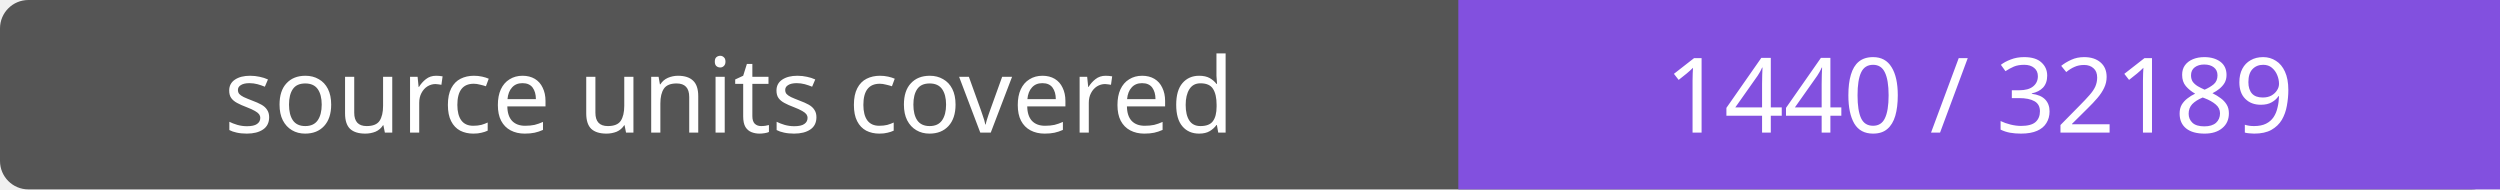
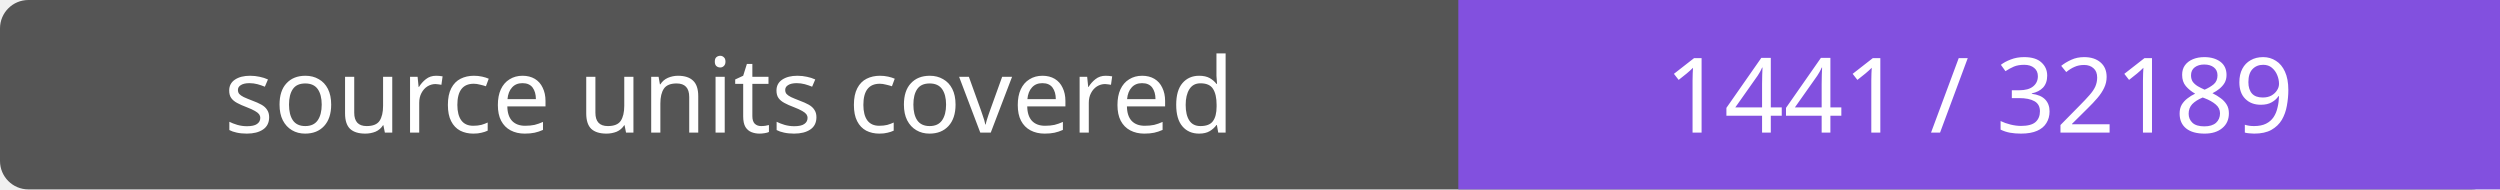
- <svg xmlns="http://www.w3.org/2000/svg" width="264" height="20" role="img" aria-label="source units covered: 1440 / 32189">
+ <svg xmlns="http://www.w3.org/2000/svg" width="264" height="20" role="img" aria-label="source units covered: 1441 / 32189">
  <rect width="264" height="20" rx="3" fill="#555" />
  <path fill="#8250df" d="M154 0h110v20H154z" />
  <g fill="#fff" text-anchor="middle" font-family="Verdana,sans-serif" font-size="11">
    <text x="77.0" y="14">source units covered</text>
-     <text x="209.0" y="14">1440 / 32189</text>
+     <text x="209.0" y="14">1441 / 32189</text>
  </g>
</svg>
